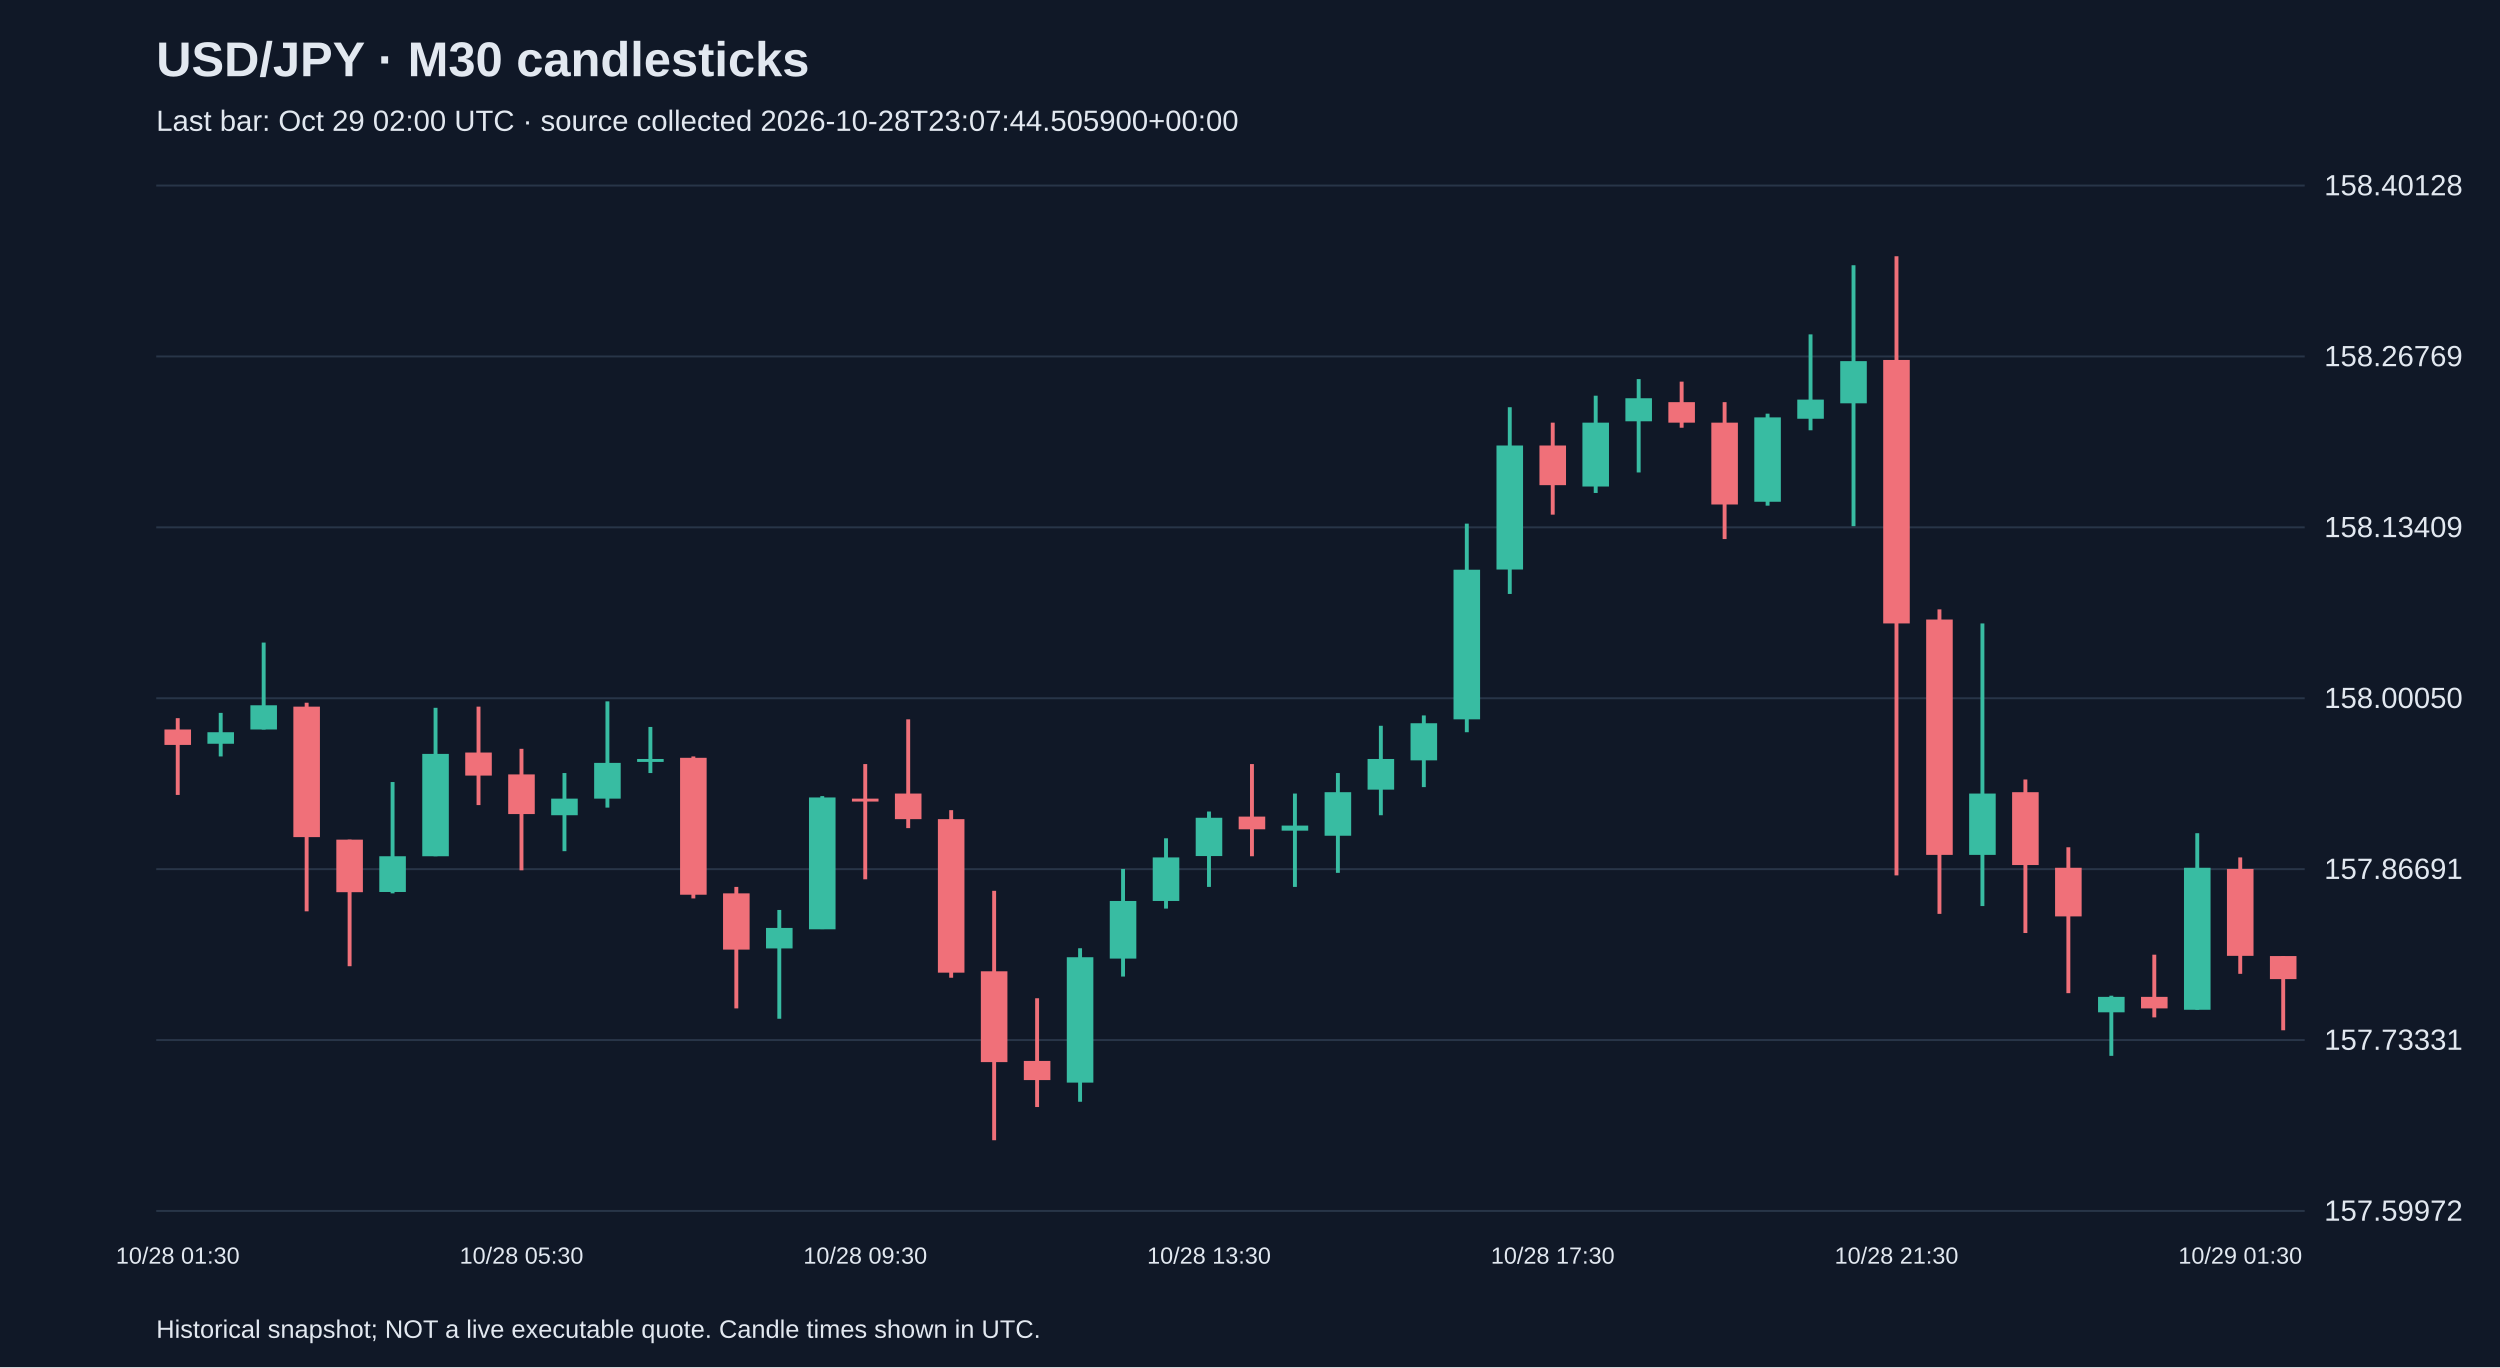
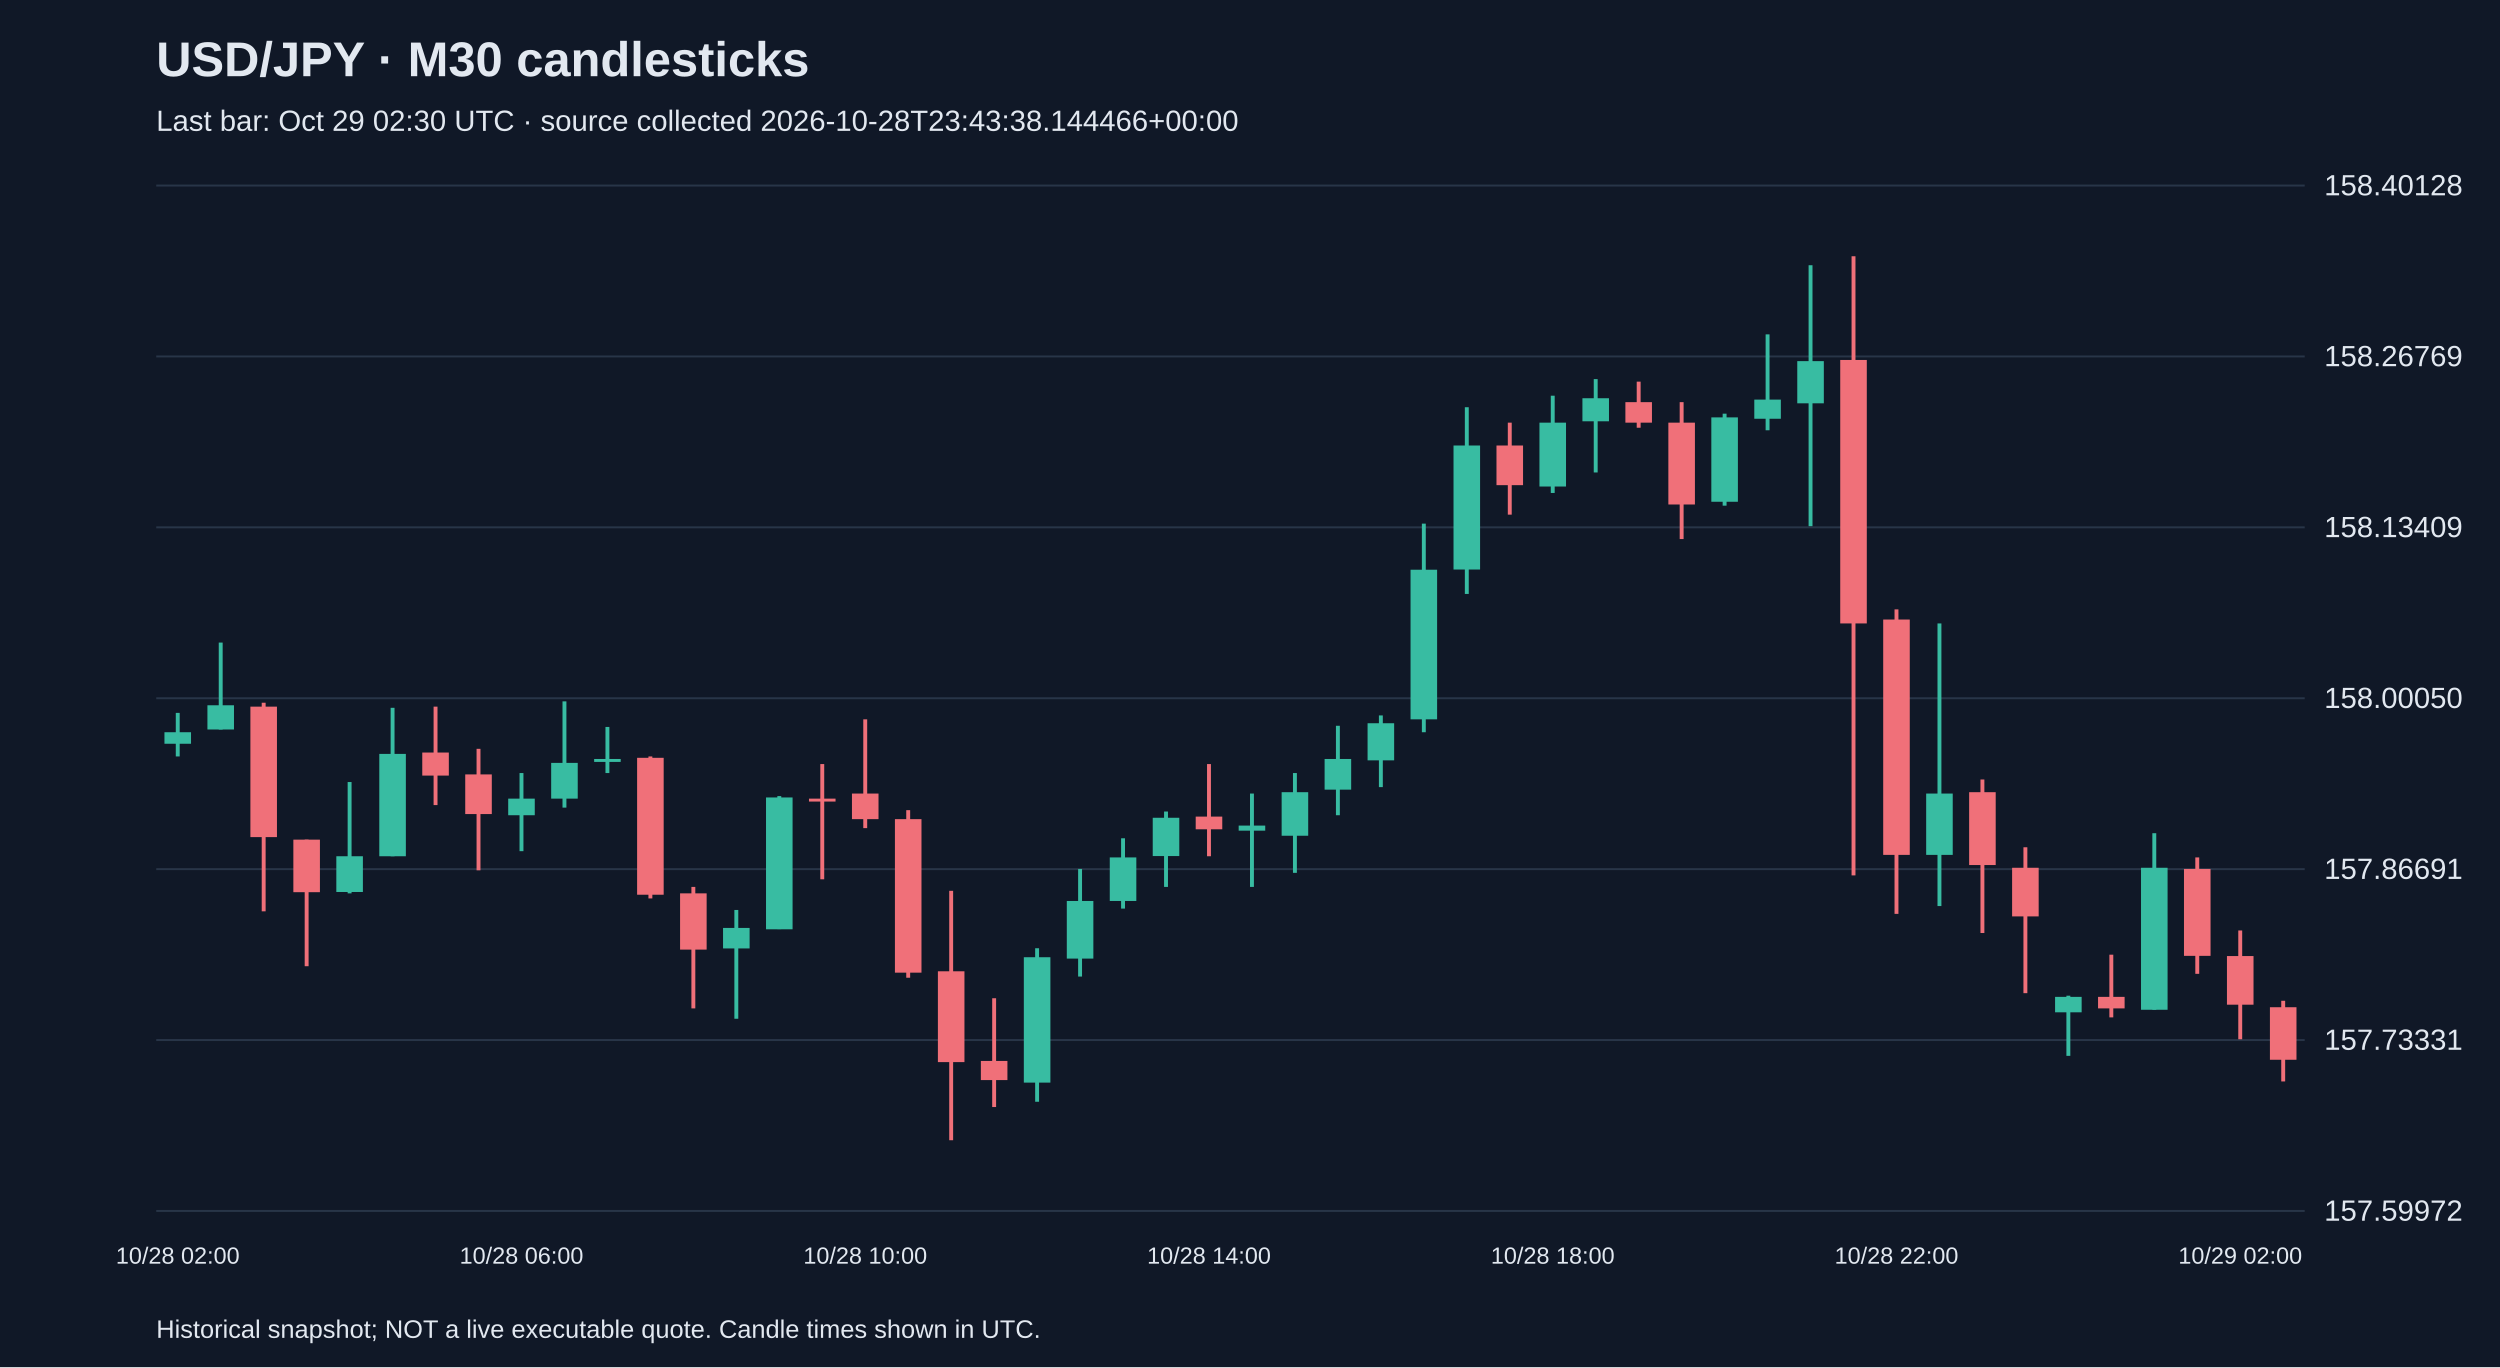
<svg xmlns="http://www.w3.org/2000/svg" viewBox="0 0 1280 700">
  <rect width="100%" height="100%" fill="#101827" />
  <style>text{font-family:Arial,sans-serif;fill:#e2e8f0}</style>
  <text x="80" y="39" font-size="25" font-weight="bold">USD/JPY · M30 candlesticks</text>
-   <text x="80" y="67" font-size="15" fill="#a6b1c5">Last bar: Oct 29 02:00 UTC · source collected 2026-10-28T23:07:44.505900+00:00</text>
+   <text x="80" y="67" font-size="15" fill="#a6b1c5">Last bar: Oct 29 02:30 UTC · source collected 2026-10-28T23:43:38.144466+00:00</text>
  <line x1="80" y1="620.0" x2="1180" y2="620.0" stroke="#283548" />
  <text x="1190" y="625.0" font-size="15">157.59972</text>
  <line x1="80" y1="532.5" x2="1180" y2="532.5" stroke="#283548" />
  <text x="1190" y="537.5" font-size="15">157.73331</text>
  <line x1="80" y1="445.0" x2="1180" y2="445.0" stroke="#283548" />
  <text x="1190" y="450.0" font-size="15">157.86691</text>
  <line x1="80" y1="357.5" x2="1180" y2="357.5" stroke="#283548" />
  <text x="1190" y="362.5" font-size="15">158.00050</text>
  <line x1="80" y1="270.0" x2="1180" y2="270.0" stroke="#283548" />
  <text x="1190" y="275.0" font-size="15">158.13409</text>
  <line x1="80" y1="182.5" x2="1180" y2="182.5" stroke="#283548" />
  <text x="1190" y="187.5" font-size="15">158.26769</text>
  <line x1="80" y1="95.0" x2="1180" y2="95.0" stroke="#283548" />
  <text x="1190" y="100.0" font-size="15">158.40128</text>
-   <line x1="91.0" y1="367.7" x2="91.0" y2="407.0" stroke="#f07079" stroke-width="2" />
-   <rect x="84.2" y="373.5" width="13.6" height="7.9" fill="#f07079" />
-   <text x="91.0" y="647" text-anchor="middle" font-size="12">10/28 01:30</text>
-   <line x1="113.0" y1="365.0" x2="113.0" y2="387.3" stroke="#38bca2" stroke-width="2" />
-   <rect x="106.2" y="374.9" width="13.6" height="5.9" fill="#38bca2" />
-   <line x1="135.0" y1="329.0" x2="135.0" y2="373.5" stroke="#38bca2" stroke-width="2" />
-   <rect x="128.2" y="361.1" width="13.6" height="12.4" fill="#38bca2" />
-   <line x1="157.0" y1="359.8" x2="157.0" y2="466.6" stroke="#f07079" stroke-width="2" />
-   <rect x="150.2" y="361.8" width="13.6" height="66.8" fill="#f07079" />
-   <line x1="179.0" y1="429.9" x2="179.0" y2="494.7" stroke="#f07079" stroke-width="2" />
-   <rect x="172.2" y="429.9" width="13.6" height="26.9" fill="#f07079" />
-   <line x1="201.0" y1="400.4" x2="201.0" y2="457.4" stroke="#38bca2" stroke-width="2" />
-   <rect x="194.2" y="438.4" width="13.6" height="18.3" fill="#38bca2" />
-   <line x1="223.0" y1="362.4" x2="223.0" y2="438.4" stroke="#38bca2" stroke-width="2" />
-   <rect x="216.2" y="386.0" width="13.6" height="52.4" fill="#38bca2" />
-   <line x1="245.0" y1="361.8" x2="245.0" y2="412.2" stroke="#f07079" stroke-width="2" />
-   <rect x="238.2" y="385.3" width="13.6" height="11.8" fill="#f07079" />
-   <line x1="267.0" y1="383.4" x2="267.0" y2="445.6" stroke="#f07079" stroke-width="2" />
-   <rect x="260.2" y="396.5" width="13.6" height="20.3" fill="#f07079" />
-   <text x="267.0" y="647" text-anchor="middle" font-size="12">10/28 05:30</text>
-   <line x1="289.0" y1="395.8" x2="289.0" y2="435.8" stroke="#38bca2" stroke-width="2" />
-   <rect x="282.2" y="408.9" width="13.6" height="8.5" fill="#38bca2" />
-   <line x1="311.0" y1="359.1" x2="311.0" y2="413.5" stroke="#38bca2" stroke-width="2" />
-   <rect x="304.2" y="390.6" width="13.6" height="18.3" fill="#38bca2" />
-   <line x1="333.0" y1="372.2" x2="333.0" y2="395.8" stroke="#38bca2" stroke-width="2" />
-   <rect x="326.2" y="388.6" width="13.6" height="1.5" fill="#38bca2" />
-   <line x1="355.0" y1="387.3" x2="355.0" y2="460.0" stroke="#f07079" stroke-width="2" />
-   <rect x="348.2" y="388.0" width="13.6" height="70.1" fill="#f07079" />
-   <line x1="377.0" y1="454.1" x2="377.0" y2="516.3" stroke="#f07079" stroke-width="2" />
-   <rect x="370.2" y="457.4" width="13.6" height="28.8" fill="#f07079" />
-   <line x1="399.0" y1="465.9" x2="399.0" y2="521.6" stroke="#38bca2" stroke-width="2" />
-   <rect x="392.2" y="475.1" width="13.6" height="10.5" fill="#38bca2" />
-   <line x1="421.0" y1="407.6" x2="421.0" y2="475.7" stroke="#38bca2" stroke-width="2" />
-   <rect x="414.2" y="408.3" width="13.6" height="67.5" fill="#38bca2" />
-   <line x1="443.0" y1="391.2" x2="443.0" y2="450.2" stroke="#f07079" stroke-width="2" />
-   <rect x="436.2" y="408.9" width="13.6" height="1.5" fill="#f07079" />
-   <text x="443.0" y="647" text-anchor="middle" font-size="12">10/28 09:30</text>
-   <line x1="465.0" y1="368.3" x2="465.0" y2="424.0" stroke="#f07079" stroke-width="2" />
-   <rect x="458.2" y="406.3" width="13.6" height="13.1" fill="#f07079" />
-   <line x1="487.0" y1="414.8" x2="487.0" y2="500.6" stroke="#f07079" stroke-width="2" />
-   <rect x="480.2" y="419.4" width="13.6" height="78.6" fill="#f07079" />
-   <line x1="509.0" y1="456.1" x2="509.0" y2="583.8" stroke="#f07079" stroke-width="2" />
-   <rect x="502.2" y="497.3" width="13.6" height="46.5" fill="#f07079" />
-   <line x1="531.0" y1="511.1" x2="531.0" y2="566.8" stroke="#f07079" stroke-width="2" />
-   <rect x="524.2" y="543.2" width="13.6" height="9.8" fill="#f07079" />
-   <line x1="553.0" y1="485.5" x2="553.0" y2="564.1" stroke="#38bca2" stroke-width="2" />
-   <rect x="546.2" y="490.1" width="13.6" height="64.2" fill="#38bca2" />
-   <line x1="575.0" y1="444.9" x2="575.0" y2="500.0" stroke="#38bca2" stroke-width="2" />
-   <rect x="568.2" y="461.3" width="13.6" height="29.5" fill="#38bca2" />
-   <line x1="597.0" y1="429.2" x2="597.0" y2="465.2" stroke="#38bca2" stroke-width="2" />
-   <rect x="590.2" y="439.0" width="13.6" height="22.3" fill="#38bca2" />
-   <line x1="619.0" y1="415.5" x2="619.0" y2="454.1" stroke="#38bca2" stroke-width="2" />
-   <rect x="612.2" y="418.7" width="13.6" height="19.6" fill="#38bca2" />
-   <text x="619.0" y="647" text-anchor="middle" font-size="12">10/28 13:30</text>
-   <line x1="641.0" y1="391.2" x2="641.0" y2="438.4" stroke="#f07079" stroke-width="2" />
-   <rect x="634.2" y="418.1" width="13.6" height="6.5" fill="#f07079" />
-   <line x1="663.0" y1="406.3" x2="663.0" y2="454.1" stroke="#38bca2" stroke-width="2" />
-   <rect x="656.2" y="422.7" width="13.6" height="2.6" fill="#38bca2" />
-   <line x1="685.0" y1="395.8" x2="685.0" y2="446.9" stroke="#38bca2" stroke-width="2" />
-   <rect x="678.2" y="405.6" width="13.6" height="22.3" fill="#38bca2" />
-   <line x1="707.0" y1="371.6" x2="707.0" y2="417.4" stroke="#38bca2" stroke-width="2" />
-   <rect x="700.2" y="388.6" width="13.6" height="15.7" fill="#38bca2" />
-   <line x1="729.0" y1="366.3" x2="729.0" y2="403.0" stroke="#38bca2" stroke-width="2" />
-   <rect x="722.2" y="370.3" width="13.6" height="19.0" fill="#38bca2" />
-   <line x1="751.0" y1="268.1" x2="751.0" y2="374.9" stroke="#38bca2" stroke-width="2" />
-   <rect x="744.2" y="291.7" width="13.6" height="76.6" fill="#38bca2" />
-   <line x1="773.0" y1="208.5" x2="773.0" y2="304.1" stroke="#38bca2" stroke-width="2" />
-   <rect x="766.2" y="228.1" width="13.6" height="63.5" fill="#38bca2" />
-   <line x1="795.0" y1="216.4" x2="795.0" y2="263.5" stroke="#f07079" stroke-width="2" />
-   <rect x="788.2" y="228.1" width="13.6" height="20.3" fill="#f07079" />
-   <text x="795.0" y="647" text-anchor="middle" font-size="12">10/28 17:30</text>
-   <line x1="817.0" y1="202.6" x2="817.0" y2="252.4" stroke="#38bca2" stroke-width="2" />
-   <rect x="810.2" y="216.4" width="13.6" height="32.7" fill="#38bca2" />
-   <line x1="839.0" y1="194.1" x2="839.0" y2="241.9" stroke="#38bca2" stroke-width="2" />
-   <rect x="832.2" y="203.9" width="13.6" height="11.8" fill="#38bca2" />
-   <line x1="861.0" y1="195.4" x2="861.0" y2="219.0" stroke="#f07079" stroke-width="2" />
-   <rect x="854.2" y="205.9" width="13.6" height="10.5" fill="#f07079" />
-   <line x1="883.0" y1="205.9" x2="883.0" y2="276.0" stroke="#f07079" stroke-width="2" />
-   <rect x="876.2" y="216.4" width="13.6" height="41.9" fill="#f07079" />
-   <line x1="905.0" y1="211.8" x2="905.0" y2="258.9" stroke="#38bca2" stroke-width="2" />
-   <rect x="898.2" y="213.7" width="13.6" height="43.2" fill="#38bca2" />
-   <line x1="927.0" y1="171.2" x2="927.0" y2="220.3" stroke="#38bca2" stroke-width="2" />
-   <rect x="920.2" y="204.6" width="13.6" height="9.8" fill="#38bca2" />
-   <line x1="949.0" y1="135.8" x2="949.0" y2="269.4" stroke="#38bca2" stroke-width="2" />
-   <rect x="942.2" y="184.9" width="13.6" height="21.6" fill="#38bca2" />
-   <line x1="971.0" y1="131.2" x2="971.0" y2="448.2" stroke="#f07079" stroke-width="2" />
-   <rect x="964.2" y="184.3" width="13.6" height="134.9" fill="#f07079" />
-   <text x="971.0" y="647" text-anchor="middle" font-size="12">10/28 21:30</text>
-   <line x1="993.0" y1="312.0" x2="993.0" y2="467.9" stroke="#f07079" stroke-width="2" />
-   <rect x="986.2" y="317.2" width="13.6" height="120.5" fill="#f07079" />
-   <line x1="1015.0" y1="319.2" x2="1015.0" y2="463.9" stroke="#38bca2" stroke-width="2" />
-   <rect x="1008.2" y="406.3" width="13.6" height="31.4" fill="#38bca2" />
-   <line x1="1037.0" y1="399.1" x2="1037.0" y2="477.7" stroke="#f07079" stroke-width="2" />
-   <rect x="1030.2" y="405.6" width="13.6" height="37.3" fill="#f07079" />
-   <line x1="1059.0" y1="433.8" x2="1059.0" y2="508.5" stroke="#f07079" stroke-width="2" />
-   <rect x="1052.2" y="444.3" width="13.6" height="24.9" fill="#f07079" />
-   <line x1="1081.0" y1="509.8" x2="1081.0" y2="540.6" stroke="#38bca2" stroke-width="2" />
-   <rect x="1074.2" y="510.4" width="13.6" height="7.9" fill="#38bca2" />
-   <line x1="1103.0" y1="488.8" x2="1103.0" y2="520.9" stroke="#f07079" stroke-width="2" />
-   <rect x="1096.2" y="510.4" width="13.6" height="5.9" fill="#f07079" />
-   <line x1="1125.0" y1="426.6" x2="1125.0" y2="517.0" stroke="#38bca2" stroke-width="2" />
-   <rect x="1118.2" y="444.3" width="13.6" height="72.7" fill="#38bca2" />
-   <line x1="1147.0" y1="439.0" x2="1147.0" y2="498.6" stroke="#f07079" stroke-width="2" />
-   <rect x="1140.2" y="444.9" width="13.6" height="44.5" fill="#f07079" />
-   <text x="1147.0" y="647" text-anchor="middle" font-size="12">10/29 01:30</text>
-   <line x1="1169.0" y1="489.5" x2="1169.0" y2="527.5" stroke="#f07079" stroke-width="2" />
-   <rect x="1162.2" y="489.5" width="13.6" height="11.8" fill="#f07079" />
+   <line x1="91.0" y1="365.0" x2="91.0" y2="387.3" stroke="#38bca2" stroke-width="2" />
+   <rect x="84.2" y="374.9" width="13.6" height="5.9" fill="#38bca2" />
+   <text x="91.0" y="647" text-anchor="middle" font-size="12">10/28 02:00</text>
+   <line x1="113.0" y1="329.0" x2="113.0" y2="373.5" stroke="#38bca2" stroke-width="2" />
+   <rect x="106.2" y="361.1" width="13.6" height="12.4" fill="#38bca2" />
+   <line x1="135.0" y1="359.8" x2="135.0" y2="466.6" stroke="#f07079" stroke-width="2" />
+   <rect x="128.2" y="361.8" width="13.6" height="66.8" fill="#f07079" />
+   <line x1="157.0" y1="429.9" x2="157.0" y2="494.7" stroke="#f07079" stroke-width="2" />
+   <rect x="150.2" y="429.9" width="13.6" height="26.9" fill="#f07079" />
+   <line x1="179.0" y1="400.4" x2="179.0" y2="457.4" stroke="#38bca2" stroke-width="2" />
+   <rect x="172.2" y="438.4" width="13.6" height="18.3" fill="#38bca2" />
+   <line x1="201.0" y1="362.4" x2="201.0" y2="438.4" stroke="#38bca2" stroke-width="2" />
+   <rect x="194.2" y="386.0" width="13.6" height="52.4" fill="#38bca2" />
+   <line x1="223.0" y1="361.8" x2="223.0" y2="412.2" stroke="#f07079" stroke-width="2" />
+   <rect x="216.2" y="385.3" width="13.6" height="11.8" fill="#f07079" />
+   <line x1="245.0" y1="383.4" x2="245.0" y2="445.6" stroke="#f07079" stroke-width="2" />
+   <rect x="238.2" y="396.5" width="13.6" height="20.3" fill="#f07079" />
+   <line x1="267.0" y1="395.8" x2="267.0" y2="435.8" stroke="#38bca2" stroke-width="2" />
+   <rect x="260.2" y="408.9" width="13.6" height="8.5" fill="#38bca2" />
+   <text x="267.0" y="647" text-anchor="middle" font-size="12">10/28 06:00</text>
+   <line x1="289.0" y1="359.1" x2="289.0" y2="413.5" stroke="#38bca2" stroke-width="2" />
+   <rect x="282.2" y="390.6" width="13.6" height="18.3" fill="#38bca2" />
+   <line x1="311.0" y1="372.2" x2="311.0" y2="395.8" stroke="#38bca2" stroke-width="2" />
+   <rect x="304.2" y="388.6" width="13.6" height="1.5" fill="#38bca2" />
+   <line x1="333.0" y1="387.3" x2="333.0" y2="460.0" stroke="#f07079" stroke-width="2" />
+   <rect x="326.2" y="388.0" width="13.6" height="70.1" fill="#f07079" />
+   <line x1="355.0" y1="454.1" x2="355.0" y2="516.3" stroke="#f07079" stroke-width="2" />
+   <rect x="348.2" y="457.4" width="13.6" height="28.8" fill="#f07079" />
+   <line x1="377.0" y1="465.9" x2="377.0" y2="521.6" stroke="#38bca2" stroke-width="2" />
+   <rect x="370.2" y="475.1" width="13.6" height="10.5" fill="#38bca2" />
+   <line x1="399.0" y1="407.6" x2="399.0" y2="475.7" stroke="#38bca2" stroke-width="2" />
+   <rect x="392.2" y="408.3" width="13.6" height="67.5" fill="#38bca2" />
+   <line x1="421.0" y1="391.2" x2="421.0" y2="450.2" stroke="#f07079" stroke-width="2" />
+   <rect x="414.2" y="408.9" width="13.6" height="1.5" fill="#f07079" />
+   <line x1="443.0" y1="368.3" x2="443.0" y2="424.0" stroke="#f07079" stroke-width="2" />
+   <rect x="436.2" y="406.3" width="13.6" height="13.1" fill="#f07079" />
+   <text x="443.0" y="647" text-anchor="middle" font-size="12">10/28 10:00</text>
+   <line x1="465.0" y1="414.8" x2="465.0" y2="500.6" stroke="#f07079" stroke-width="2" />
+   <rect x="458.2" y="419.4" width="13.6" height="78.6" fill="#f07079" />
+   <line x1="487.0" y1="456.1" x2="487.0" y2="583.8" stroke="#f07079" stroke-width="2" />
+   <rect x="480.2" y="497.3" width="13.6" height="46.5" fill="#f07079" />
+   <line x1="509.0" y1="511.1" x2="509.0" y2="566.8" stroke="#f07079" stroke-width="2" />
+   <rect x="502.2" y="543.2" width="13.6" height="9.8" fill="#f07079" />
+   <line x1="531.0" y1="485.5" x2="531.0" y2="564.1" stroke="#38bca2" stroke-width="2" />
+   <rect x="524.2" y="490.1" width="13.6" height="64.2" fill="#38bca2" />
+   <line x1="553.0" y1="444.9" x2="553.0" y2="500.0" stroke="#38bca2" stroke-width="2" />
+   <rect x="546.2" y="461.3" width="13.6" height="29.5" fill="#38bca2" />
+   <line x1="575.0" y1="429.2" x2="575.0" y2="465.2" stroke="#38bca2" stroke-width="2" />
+   <rect x="568.2" y="439.0" width="13.6" height="22.3" fill="#38bca2" />
+   <line x1="597.0" y1="415.5" x2="597.0" y2="454.1" stroke="#38bca2" stroke-width="2" />
+   <rect x="590.2" y="418.7" width="13.6" height="19.6" fill="#38bca2" />
+   <line x1="619.0" y1="391.2" x2="619.0" y2="438.4" stroke="#f07079" stroke-width="2" />
+   <rect x="612.2" y="418.1" width="13.6" height="6.5" fill="#f07079" />
+   <text x="619.0" y="647" text-anchor="middle" font-size="12">10/28 14:00</text>
+   <line x1="641.0" y1="406.3" x2="641.0" y2="454.1" stroke="#38bca2" stroke-width="2" />
+   <rect x="634.2" y="422.7" width="13.6" height="2.6" fill="#38bca2" />
+   <line x1="663.0" y1="395.8" x2="663.0" y2="446.9" stroke="#38bca2" stroke-width="2" />
+   <rect x="656.2" y="405.6" width="13.6" height="22.3" fill="#38bca2" />
+   <line x1="685.0" y1="371.6" x2="685.0" y2="417.4" stroke="#38bca2" stroke-width="2" />
+   <rect x="678.2" y="388.6" width="13.6" height="15.7" fill="#38bca2" />
+   <line x1="707.0" y1="366.3" x2="707.0" y2="403.0" stroke="#38bca2" stroke-width="2" />
+   <rect x="700.2" y="370.3" width="13.6" height="19.0" fill="#38bca2" />
+   <line x1="729.0" y1="268.1" x2="729.0" y2="374.9" stroke="#38bca2" stroke-width="2" />
+   <rect x="722.2" y="291.7" width="13.6" height="76.6" fill="#38bca2" />
+   <line x1="751.0" y1="208.5" x2="751.0" y2="304.1" stroke="#38bca2" stroke-width="2" />
+   <rect x="744.2" y="228.1" width="13.6" height="63.5" fill="#38bca2" />
+   <line x1="773.0" y1="216.4" x2="773.0" y2="263.5" stroke="#f07079" stroke-width="2" />
+   <rect x="766.2" y="228.1" width="13.6" height="20.3" fill="#f07079" />
+   <line x1="795.0" y1="202.6" x2="795.0" y2="252.4" stroke="#38bca2" stroke-width="2" />
+   <rect x="788.2" y="216.4" width="13.6" height="32.7" fill="#38bca2" />
+   <text x="795.0" y="647" text-anchor="middle" font-size="12">10/28 18:00</text>
+   <line x1="817.0" y1="194.1" x2="817.0" y2="241.9" stroke="#38bca2" stroke-width="2" />
+   <rect x="810.2" y="203.9" width="13.6" height="11.8" fill="#38bca2" />
+   <line x1="839.0" y1="195.4" x2="839.0" y2="219.0" stroke="#f07079" stroke-width="2" />
+   <rect x="832.2" y="205.9" width="13.6" height="10.5" fill="#f07079" />
+   <line x1="861.0" y1="205.9" x2="861.0" y2="276.0" stroke="#f07079" stroke-width="2" />
+   <rect x="854.2" y="216.4" width="13.6" height="41.9" fill="#f07079" />
+   <line x1="883.0" y1="211.8" x2="883.0" y2="258.9" stroke="#38bca2" stroke-width="2" />
+   <rect x="876.2" y="213.7" width="13.6" height="43.2" fill="#38bca2" />
+   <line x1="905.0" y1="171.2" x2="905.0" y2="220.3" stroke="#38bca2" stroke-width="2" />
+   <rect x="898.2" y="204.6" width="13.6" height="9.8" fill="#38bca2" />
+   <line x1="927.0" y1="135.8" x2="927.0" y2="269.4" stroke="#38bca2" stroke-width="2" />
+   <rect x="920.2" y="184.9" width="13.6" height="21.6" fill="#38bca2" />
+   <line x1="949.0" y1="131.2" x2="949.0" y2="448.2" stroke="#f07079" stroke-width="2" />
+   <rect x="942.2" y="184.3" width="13.6" height="134.9" fill="#f07079" />
+   <line x1="971.0" y1="312.0" x2="971.0" y2="467.9" stroke="#f07079" stroke-width="2" />
+   <rect x="964.2" y="317.2" width="13.6" height="120.5" fill="#f07079" />
+   <text x="971.0" y="647" text-anchor="middle" font-size="12">10/28 22:00</text>
+   <line x1="993.0" y1="319.2" x2="993.0" y2="463.9" stroke="#38bca2" stroke-width="2" />
+   <rect x="986.2" y="406.3" width="13.6" height="31.4" fill="#38bca2" />
+   <line x1="1015.0" y1="399.1" x2="1015.0" y2="477.7" stroke="#f07079" stroke-width="2" />
+   <rect x="1008.2" y="405.6" width="13.6" height="37.3" fill="#f07079" />
+   <line x1="1037.0" y1="433.8" x2="1037.0" y2="508.5" stroke="#f07079" stroke-width="2" />
+   <rect x="1030.2" y="444.3" width="13.6" height="24.9" fill="#f07079" />
+   <line x1="1059.0" y1="509.8" x2="1059.0" y2="540.6" stroke="#38bca2" stroke-width="2" />
+   <rect x="1052.2" y="510.4" width="13.6" height="7.9" fill="#38bca2" />
+   <line x1="1081.0" y1="488.8" x2="1081.0" y2="520.9" stroke="#f07079" stroke-width="2" />
+   <rect x="1074.2" y="510.4" width="13.6" height="5.9" fill="#f07079" />
+   <line x1="1103.0" y1="426.6" x2="1103.0" y2="517.0" stroke="#38bca2" stroke-width="2" />
+   <rect x="1096.2" y="444.3" width="13.6" height="72.7" fill="#38bca2" />
+   <line x1="1125.0" y1="439.0" x2="1125.0" y2="498.6" stroke="#f07079" stroke-width="2" />
+   <rect x="1118.2" y="444.9" width="13.6" height="44.5" fill="#f07079" />
+   <line x1="1147.0" y1="476.4" x2="1147.0" y2="532.1" stroke="#f07079" stroke-width="2" />
+   <rect x="1140.2" y="489.5" width="13.6" height="24.9" fill="#f07079" />
+   <text x="1147.0" y="647" text-anchor="middle" font-size="12">10/29 02:00</text>
+   <line x1="1169.0" y1="512.4" x2="1169.0" y2="553.7" stroke="#f07079" stroke-width="2" />
+   <rect x="1162.2" y="515.7" width="13.6" height="26.9" fill="#f07079" />
  <text x="80" y="685" font-size="13">Historical snapshot; NOT a live executable quote. Candle times shown in UTC.</text>
</svg>
